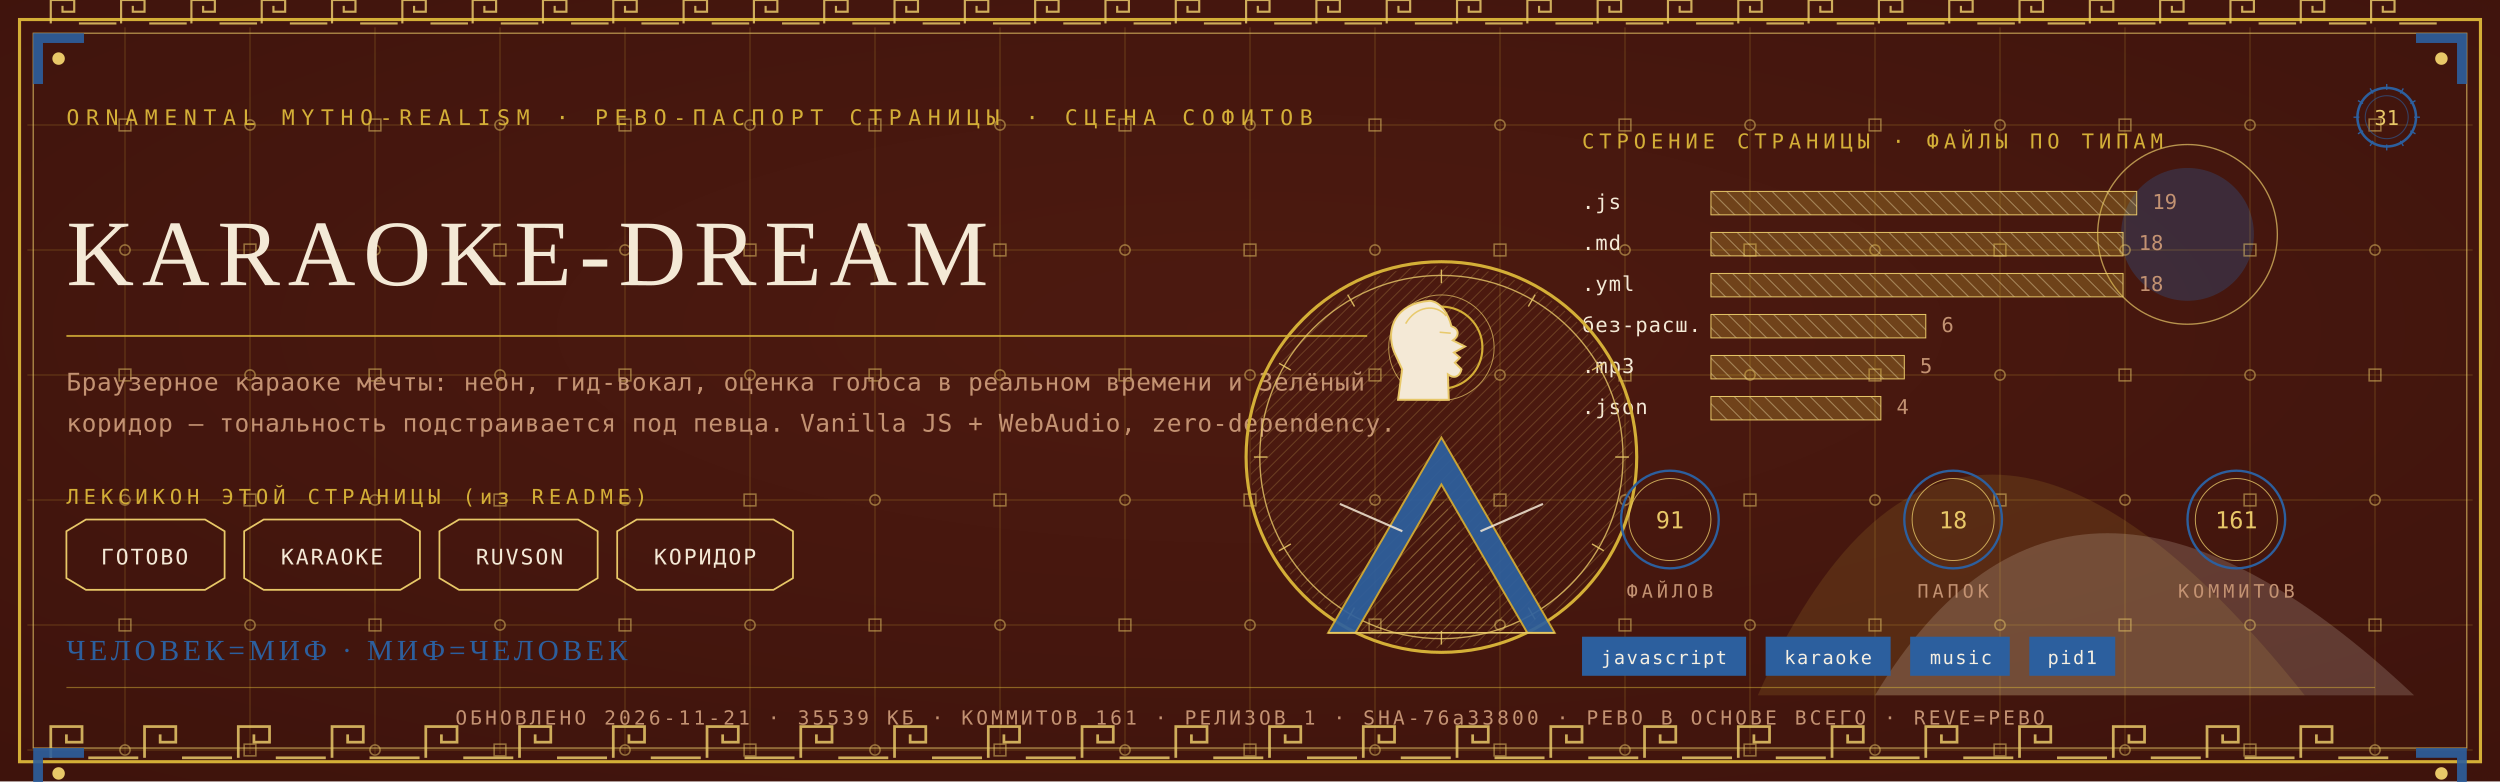
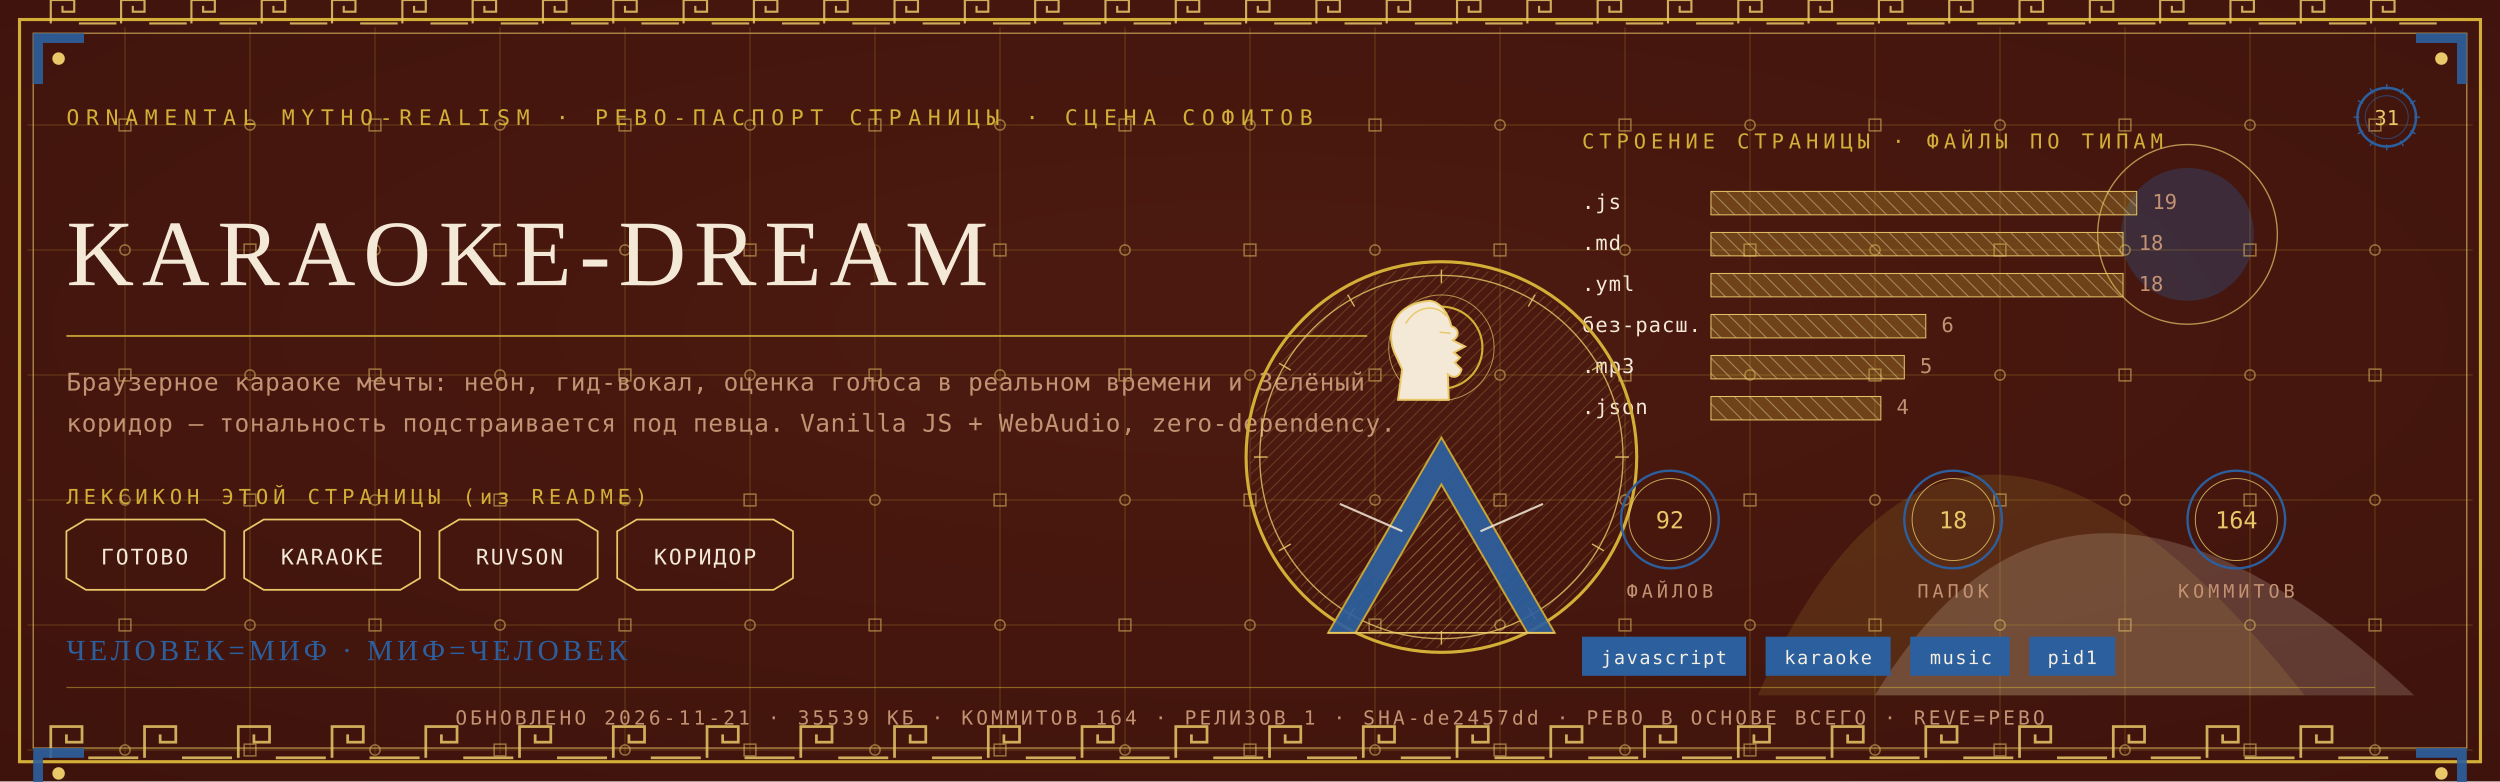
<svg xmlns="http://www.w3.org/2000/svg" viewBox="0 0 1280 400" width="1280" height="400">
  <defs>
    <radialGradient id="rp31" cx="0.5" cy="0.42" r="1.1">
      <stop offset="0" stop-color="#4E1A10" />
      <stop offset="1" stop-color="#38100A" />
    </radialGradient>
    <pattern id="hatchm" width="4.2" height="4.2" patternUnits="userSpaceOnUse" patternTransform="rotate(45)">
      <rect width="4.2" height="4.2" fill="none" />
      <line x1="0" y1="0" x2="0" y2="4.2" stroke="#E8C868" stroke-width="0.5" />
    </pattern>
    <pattern id="hatchv" width="5.5" height="5.5" patternUnits="userSpaceOnUse" patternTransform="rotate(-45)">
      <rect width="5.5" height="5.5" fill="none" />
      <line x1="0" y1="0" x2="0" y2="5.5" stroke="#F4E9D6" stroke-width="0.5" />
    </pattern>
  </defs>
  <rect width="1280" height="400" fill="#38100A" />
  <rect width="1280" height="400" fill="url(#rp31)" opacity="0.94" />
  <path d="M 900 356 Q 1000 130 1180 356 Z" fill="#D4AF37" opacity="0.14" />
  <path d="M 960 356 Q 1060 190 1236 356 Z" fill="#F4E9D6" opacity="0.18" />
  <circle cx="1120" cy="120" r="34" fill="#2C5F9E" opacity="0.30" />
  <circle cx="1120" cy="120" r="46" fill="none" stroke="#E8C868" stroke-width="0.7" opacity="0.7" />
  <g stroke="#D4AF37" stroke-width="0.45" opacity="0.30">
    <line x1="64" y1="14" x2="64" y2="386" />
    <line x1="128" y1="14" x2="128" y2="386" />
    <line x1="192" y1="14" x2="192" y2="386" />
    <line x1="256" y1="14" x2="256" y2="386" />
    <line x1="320" y1="14" x2="320" y2="386" />
    <line x1="384" y1="14" x2="384" y2="386" />
    <line x1="448" y1="14" x2="448" y2="386" />
    <line x1="512" y1="14" x2="512" y2="386" />
    <line x1="576" y1="14" x2="576" y2="386" />
    <line x1="640" y1="14" x2="640" y2="386" />
    <line x1="704" y1="14" x2="704" y2="386" />
    <line x1="768" y1="14" x2="768" y2="386" />
    <line x1="832" y1="14" x2="832" y2="386" />
    <line x1="896" y1="14" x2="896" y2="386" />
    <line x1="960" y1="14" x2="960" y2="386" />
    <line x1="1024" y1="14" x2="1024" y2="386" />
    <line x1="1088" y1="14" x2="1088" y2="386" />
    <line x1="1152" y1="14" x2="1152" y2="386" />
    <line x1="1216" y1="14" x2="1216" y2="386" />
    <line x1="14" y1="64" x2="1266" y2="64" />
    <line x1="14" y1="128" x2="1266" y2="128" />
    <line x1="14" y1="192" x2="1266" y2="192" />
    <line x1="14" y1="256" x2="1266" y2="256" />
    <line x1="14" y1="320" x2="1266" y2="320" />
    <line x1="14" y1="384" x2="1266" y2="384" />
  </g>
  <g fill="none" stroke="#E8C868" stroke-width="0.8" opacity="0.5">
    <rect x="61" y="61" width="6" height="6" />
    <circle cx="64" cy="128" r="2.6" />
    <rect x="61" y="189" width="6" height="6" />
    <circle cx="64" cy="256" r="2.6" />
    <rect x="61" y="317" width="6" height="6" />
    <circle cx="64" cy="384" r="2.6" />
    <circle cx="128" cy="64" r="2.6" />
    <rect x="125" y="125" width="6" height="6" />
    <circle cx="128" cy="192" r="2.6" />
    <rect x="125" y="253" width="6" height="6" />
    <circle cx="128" cy="320" r="2.6" />
    <rect x="125" y="381" width="6" height="6" />
    <rect x="189" y="61" width="6" height="6" />
    <circle cx="192" cy="128" r="2.6" />
    <rect x="189" y="189" width="6" height="6" />
    <circle cx="192" cy="256" r="2.6" />
    <rect x="189" y="317" width="6" height="6" />
    <circle cx="192" cy="384" r="2.6" />
    <circle cx="256" cy="64" r="2.6" />
    <rect x="253" y="125" width="6" height="6" />
    <circle cx="256" cy="192" r="2.6" />
    <rect x="253" y="253" width="6" height="6" />
    <circle cx="256" cy="320" r="2.6" />
    <rect x="253" y="381" width="6" height="6" />
    <rect x="317" y="61" width="6" height="6" />
    <circle cx="320" cy="128" r="2.6" />
    <rect x="317" y="189" width="6" height="6" />
    <circle cx="320" cy="256" r="2.6" />
    <rect x="317" y="317" width="6" height="6" />
    <circle cx="320" cy="384" r="2.6" />
    <circle cx="384" cy="64" r="2.6" />
    <rect x="381" y="125" width="6" height="6" />
    <circle cx="384" cy="192" r="2.6" />
    <rect x="381" y="253" width="6" height="6" />
    <circle cx="384" cy="320" r="2.6" />
    <rect x="381" y="381" width="6" height="6" />
    <rect x="445" y="61" width="6" height="6" />
    <circle cx="448" cy="128" r="2.6" />
    <rect x="445" y="189" width="6" height="6" />
    <circle cx="448" cy="256" r="2.6" />
    <rect x="445" y="317" width="6" height="6" />
    <circle cx="448" cy="384" r="2.6" />
    <circle cx="512" cy="64" r="2.6" />
    <rect x="509" y="125" width="6" height="6" />
    <circle cx="512" cy="192" r="2.6" />
    <rect x="509" y="253" width="6" height="6" />
    <circle cx="512" cy="320" r="2.6" />
    <rect x="509" y="381" width="6" height="6" />
    <rect x="573" y="61" width="6" height="6" />
    <circle cx="576" cy="128" r="2.6" />
    <rect x="573" y="189" width="6" height="6" />
    <circle cx="576" cy="256" r="2.6" />
    <rect x="573" y="317" width="6" height="6" />
    <circle cx="576" cy="384" r="2.6" />
    <circle cx="640" cy="64" r="2.6" />
    <rect x="637" y="125" width="6" height="6" />
    <circle cx="640" cy="192" r="2.6" />
    <rect x="637" y="253" width="6" height="6" />
    <circle cx="640" cy="320" r="2.6" />
    <rect x="637" y="381" width="6" height="6" />
    <rect x="701" y="61" width="6" height="6" />
    <circle cx="704" cy="128" r="2.6" />
    <rect x="701" y="189" width="6" height="6" />
    <circle cx="704" cy="256" r="2.6" />
    <rect x="701" y="317" width="6" height="6" />
    <circle cx="704" cy="384" r="2.6" />
    <circle cx="768" cy="64" r="2.6" />
    <rect x="765" y="125" width="6" height="6" />
    <circle cx="768" cy="192" r="2.6" />
    <rect x="765" y="253" width="6" height="6" />
    <circle cx="768" cy="320" r="2.6" />
    <rect x="765" y="381" width="6" height="6" />
    <rect x="829" y="61" width="6" height="6" />
    <circle cx="832" cy="128" r="2.6" />
    <rect x="829" y="189" width="6" height="6" />
    <circle cx="832" cy="256" r="2.6" />
    <rect x="829" y="317" width="6" height="6" />
    <circle cx="832" cy="384" r="2.6" />
    <circle cx="896" cy="64" r="2.6" />
    <rect x="893" y="125" width="6" height="6" />
    <circle cx="896" cy="192" r="2.6" />
    <rect x="893" y="253" width="6" height="6" />
    <circle cx="896" cy="320" r="2.6" />
    <rect x="893" y="381" width="6" height="6" />
    <rect x="957" y="61" width="6" height="6" />
    <circle cx="960" cy="128" r="2.6" />
    <rect x="957" y="189" width="6" height="6" />
    <circle cx="960" cy="256" r="2.6" />
    <rect x="957" y="317" width="6" height="6" />
    <circle cx="960" cy="384" r="2.6" />
    <circle cx="1024" cy="64" r="2.6" />
    <rect x="1021" y="125" width="6" height="6" />
    <circle cx="1024" cy="192" r="2.6" />
    <rect x="1021" y="253" width="6" height="6" />
    <circle cx="1024" cy="320" r="2.6" />
    <rect x="1021" y="381" width="6" height="6" />
    <rect x="1085" y="61" width="6" height="6" />
    <circle cx="1088" cy="128" r="2.6" />
    <rect x="1085" y="189" width="6" height="6" />
    <circle cx="1088" cy="256" r="2.6" />
    <rect x="1085" y="317" width="6" height="6" />
    <circle cx="1088" cy="384" r="2.6" />
    <circle cx="1152" cy="64" r="2.6" />
    <rect x="1149" y="125" width="6" height="6" />
    <circle cx="1152" cy="192" r="2.6" />
    <rect x="1149" y="253" width="6" height="6" />
    <circle cx="1152" cy="320" r="2.6" />
    <rect x="1149" y="381" width="6" height="6" />
    <rect x="1213" y="61" width="6" height="6" />
    <circle cx="1216" cy="128" r="2.6" />
    <rect x="1213" y="189" width="6" height="6" />
    <circle cx="1216" cy="256" r="2.6" />
    <rect x="1213" y="317" width="6" height="6" />
    <circle cx="1216" cy="384" r="2.6" />
  </g>
  <rect x="10" y="10" width="1260" height="380" fill="none" stroke="#D4AF37" stroke-width="1.6" />
  <rect x="17" y="17" width="1246" height="366" fill="none" stroke="#E8C868" stroke-width="0.6" opacity="0.75" />
  <g fill="none" stroke="#E8C868" stroke-width="1.4" opacity="0.85">
    <path d="M 26 388 L 26 372 L 42 372 L 42 380.0 L 34.0 380.0 L 34.0 376.0" />
    <line x1="45.2" y1="388" x2="70.8" y2="388" />
    <path d="M 74 388 L 74 372 L 90 372 L 90 380.0 L 82.0 380.0 L 82.0 376.0" />
    <line x1="93.2" y1="388" x2="118.8" y2="388" />
    <path d="M 122 388 L 122 372 L 138 372 L 138 380.0 L 130.0 380.0 L 130.0 376.0" />
    <line x1="141.2" y1="388" x2="166.8" y2="388" />
    <path d="M 170 388 L 170 372 L 186 372 L 186 380.0 L 178.0 380.0 L 178.0 376.0" />
    <line x1="189.2" y1="388" x2="214.8" y2="388" />
    <path d="M 218 388 L 218 372 L 234 372 L 234 380.0 L 226.0 380.0 L 226.0 376.0" />
    <line x1="237.2" y1="388" x2="262.8" y2="388" />
    <path d="M 266 388 L 266 372 L 282 372 L 282 380.0 L 274.0 380.0 L 274.0 376.0" />
    <line x1="285.2" y1="388" x2="310.8" y2="388" />
    <path d="M 314 388 L 314 372 L 330 372 L 330 380.0 L 322.0 380.0 L 322.0 376.0" />
    <line x1="333.2" y1="388" x2="358.8" y2="388" />
    <path d="M 362 388 L 362 372 L 378 372 L 378 380.0 L 370.0 380.0 L 370.0 376.0" />
    <line x1="381.2" y1="388" x2="406.8" y2="388" />
    <path d="M 410 388 L 410 372 L 426 372 L 426 380.0 L 418.0 380.0 L 418.0 376.0" />
    <line x1="429.2" y1="388" x2="454.8" y2="388" />
    <path d="M 458 388 L 458 372 L 474 372 L 474 380.0 L 466.0 380.0 L 466.0 376.0" />
    <line x1="477.2" y1="388" x2="502.8" y2="388" />
    <path d="M 506 388 L 506 372 L 522 372 L 522 380.0 L 514.0 380.0 L 514.0 376.0" />
    <line x1="525.2" y1="388" x2="550.8" y2="388" />
    <path d="M 554 388 L 554 372 L 570 372 L 570 380.0 L 562.0 380.0 L 562.0 376.0" />
    <line x1="573.2" y1="388" x2="598.8" y2="388" />
    <path d="M 602 388 L 602 372 L 618 372 L 618 380.0 L 610.0 380.0 L 610.0 376.0" />
    <line x1="621.2" y1="388" x2="646.8" y2="388" />
    <path d="M 650 388 L 650 372 L 666 372 L 666 380.0 L 658.0 380.0 L 658.0 376.0" />
    <line x1="669.2" y1="388" x2="694.8" y2="388" />
    <path d="M 698 388 L 698 372 L 714 372 L 714 380.0 L 706.0 380.0 L 706.0 376.0" />
    <line x1="717.2" y1="388" x2="742.8" y2="388" />
    <path d="M 746 388 L 746 372 L 762 372 L 762 380.0 L 754.0 380.0 L 754.0 376.0" />
    <line x1="765.2" y1="388" x2="790.8" y2="388" />
    <path d="M 794 388 L 794 372 L 810 372 L 810 380.0 L 802.0 380.0 L 802.0 376.0" />
    <line x1="813.2" y1="388" x2="838.8" y2="388" />
    <path d="M 842 388 L 842 372 L 858 372 L 858 380.0 L 850.0 380.0 L 850.0 376.0" />
    <line x1="861.2" y1="388" x2="886.8" y2="388" />
    <path d="M 890 388 L 890 372 L 906 372 L 906 380.0 L 898.0 380.0 L 898.0 376.0" />
    <line x1="909.2" y1="388" x2="934.8" y2="388" />
    <path d="M 938 388 L 938 372 L 954 372 L 954 380.0 L 946.0 380.0 L 946.0 376.0" />
    <line x1="957.2" y1="388" x2="982.8" y2="388" />
    <path d="M 986 388 L 986 372 L 1002 372 L 1002 380.0 L 994.0 380.0 L 994.0 376.0" />
    <line x1="1005.2" y1="388" x2="1030.8" y2="388" />
    <path d="M 1034 388 L 1034 372 L 1050 372 L 1050 380.0 L 1042.0 380.0 L 1042.0 376.0" />
    <line x1="1053.2" y1="388" x2="1078.8" y2="388" />
    <path d="M 1082 388 L 1082 372 L 1098 372 L 1098 380.0 L 1090.0 380.0 L 1090.0 376.0" />
    <line x1="1101.2" y1="388" x2="1126.8" y2="388" />
    <path d="M 1130 388 L 1130 372 L 1146 372 L 1146 380.0 L 1138.0 380.0 L 1138.0 376.0" />
    <line x1="1149.2" y1="388" x2="1174.8" y2="388" />
    <path d="M 1178 388 L 1178 372 L 1194 372 L 1194 380.0 L 1186.0 380.0 L 1186.0 376.0" />
    <line x1="1197.2" y1="388" x2="1222.8" y2="388" />
  </g>
  <g fill="none" stroke="#E8C868" stroke-width="1.1" opacity="0.85">
    <path d="M 26 12 L 26 0 L 38 0 L 38 6.0 L 32.0 6.0 L 32.0 3.0" />
    <line x1="40.4" y1="12" x2="59.6" y2="12" />
    <path d="M 62 12 L 62 0 L 74 0 L 74 6.0 L 68.0 6.0 L 68.0 3.0" />
    <line x1="76.4" y1="12" x2="95.6" y2="12" />
    <path d="M 98 12 L 98 0 L 110 0 L 110 6.0 L 104.0 6.0 L 104.0 3.0" />
    <line x1="112.4" y1="12" x2="131.6" y2="12" />
    <path d="M 134 12 L 134 0 L 146 0 L 146 6.0 L 140.0 6.0 L 140.0 3.0" />
    <line x1="148.4" y1="12" x2="167.6" y2="12" />
    <path d="M 170 12 L 170 0 L 182 0 L 182 6.0 L 176.0 6.0 L 176.0 3.0" />
    <line x1="184.4" y1="12" x2="203.6" y2="12" />
    <path d="M 206 12 L 206 0 L 218 0 L 218 6.0 L 212.0 6.0 L 212.0 3.0" />
    <line x1="220.4" y1="12" x2="239.6" y2="12" />
    <path d="M 242 12 L 242 0 L 254 0 L 254 6.0 L 248.0 6.0 L 248.0 3.0" />
    <line x1="256.4" y1="12" x2="275.6" y2="12" />
    <path d="M 278 12 L 278 0 L 290 0 L 290 6.0 L 284.0 6.0 L 284.0 3.0" />
    <line x1="292.4" y1="12" x2="311.6" y2="12" />
    <path d="M 314 12 L 314 0 L 326 0 L 326 6.0 L 320.0 6.0 L 320.0 3.0" />
    <line x1="328.4" y1="12" x2="347.6" y2="12" />
    <path d="M 350 12 L 350 0 L 362 0 L 362 6.0 L 356.0 6.0 L 356.0 3.0" />
    <line x1="364.4" y1="12" x2="383.6" y2="12" />
    <path d="M 386 12 L 386 0 L 398 0 L 398 6.0 L 392.0 6.0 L 392.0 3.0" />
    <line x1="400.4" y1="12" x2="419.6" y2="12" />
    <path d="M 422 12 L 422 0 L 434 0 L 434 6.0 L 428.0 6.0 L 428.0 3.0" />
    <line x1="436.4" y1="12" x2="455.6" y2="12" />
    <path d="M 458 12 L 458 0 L 470 0 L 470 6.0 L 464.0 6.0 L 464.0 3.0" />
    <line x1="472.4" y1="12" x2="491.6" y2="12" />
    <path d="M 494 12 L 494 0 L 506 0 L 506 6.0 L 500.0 6.0 L 500.0 3.0" />
    <line x1="508.4" y1="12" x2="527.6" y2="12" />
    <path d="M 530 12 L 530 0 L 542 0 L 542 6.0 L 536.0 6.0 L 536.0 3.0" />
    <line x1="544.4" y1="12" x2="563.6" y2="12" />
    <path d="M 566 12 L 566 0 L 578 0 L 578 6.0 L 572.0 6.0 L 572.0 3.0" />
    <line x1="580.4" y1="12" x2="599.6" y2="12" />
    <path d="M 602 12 L 602 0 L 614 0 L 614 6.0 L 608.0 6.0 L 608.0 3.0" />
    <line x1="616.4" y1="12" x2="635.6" y2="12" />
    <path d="M 638 12 L 638 0 L 650 0 L 650 6.0 L 644.0 6.0 L 644.0 3.0" />
    <line x1="652.4" y1="12" x2="671.6" y2="12" />
    <path d="M 674 12 L 674 0 L 686 0 L 686 6.0 L 680.0 6.0 L 680.0 3.0" />
    <line x1="688.4" y1="12" x2="707.6" y2="12" />
    <path d="M 710 12 L 710 0 L 722 0 L 722 6.0 L 716.0 6.0 L 716.0 3.0" />
    <line x1="724.4" y1="12" x2="743.6" y2="12" />
    <path d="M 746 12 L 746 0 L 758 0 L 758 6.0 L 752.0 6.0 L 752.0 3.0" />
    <line x1="760.4" y1="12" x2="779.6" y2="12" />
    <path d="M 782 12 L 782 0 L 794 0 L 794 6.0 L 788.0 6.0 L 788.0 3.0" />
    <line x1="796.4" y1="12" x2="815.6" y2="12" />
    <path d="M 818 12 L 818 0 L 830 0 L 830 6.0 L 824.0 6.0 L 824.0 3.0" />
    <line x1="832.4" y1="12" x2="851.6" y2="12" />
    <path d="M 854 12 L 854 0 L 866 0 L 866 6.0 L 860.0 6.0 L 860.0 3.0" />
    <line x1="868.4" y1="12" x2="887.6" y2="12" />
    <path d="M 890 12 L 890 0 L 902 0 L 902 6.0 L 896.0 6.0 L 896.0 3.0" />
    <line x1="904.4" y1="12" x2="923.6" y2="12" />
    <path d="M 926 12 L 926 0 L 938 0 L 938 6.0 L 932.0 6.0 L 932.0 3.0" />
    <line x1="940.4" y1="12" x2="959.6" y2="12" />
    <path d="M 962 12 L 962 0 L 974 0 L 974 6.0 L 968.0 6.0 L 968.0 3.0" />
    <line x1="976.4" y1="12" x2="995.6" y2="12" />
    <path d="M 998 12 L 998 0 L 1010 0 L 1010 6.0 L 1004.0 6.0 L 1004.0 3.0" />
    <line x1="1012.4" y1="12" x2="1031.6" y2="12" />
    <path d="M 1034 12 L 1034 0 L 1046 0 L 1046 6.0 L 1040.0 6.0 L 1040.0 3.0" />
    <line x1="1048.4" y1="12" x2="1067.6" y2="12" />
    <path d="M 1070 12 L 1070 0 L 1082 0 L 1082 6.0 L 1076.0 6.0 L 1076.0 3.0" />
    <line x1="1084.4" y1="12" x2="1103.6" y2="12" />
    <path d="M 1106 12 L 1106 0 L 1118 0 L 1118 6.0 L 1112.0 6.0 L 1112.0 3.0" />
    <line x1="1120.4" y1="12" x2="1139.6" y2="12" />
    <path d="M 1142 12 L 1142 0 L 1154 0 L 1154 6.0 L 1148.0 6.0 L 1148.0 3.0" />
    <line x1="1156.4" y1="12" x2="1175.6" y2="12" />
    <path d="M 1178 12 L 1178 0 L 1190 0 L 1190 6.0 L 1184.0 6.0 L 1184.0 3.0" />
    <line x1="1192.4" y1="12" x2="1211.6" y2="12" />
    <path d="M 1214 12 L 1214 0 L 1226 0 L 1226 6.0 L 1220.0 6.0 L 1220.0 3.0" />
    <line x1="1228.4" y1="12" x2="1247.6" y2="12" />
  </g>
  <g transform="translate(17,17) scale(1,1)">
    <path d="M 0 0 L 26 0 L 26 5 L 5 5 L 5 26 L 0 26 Z" fill="#2C5F9E" opacity="0.9" />
    <circle cx="13" cy="13" r="3.2" fill="#E8C868" />
  </g>
  <g transform="translate(1263,17) scale(-1,1)">
    <path d="M 0 0 L 26 0 L 26 5 L 5 5 L 5 26 L 0 26 Z" fill="#2C5F9E" opacity="0.9" />
    <circle cx="13" cy="13" r="3.2" fill="#E8C868" />
  </g>
  <g transform="translate(17,383) scale(1,1)">
    <path d="M 0 0 L 26 0 L 26 5 L 5 5 L 5 26 L 0 26 Z" fill="#2C5F9E" opacity="0.9" />
    <circle cx="13" cy="13" r="3.2" fill="#E8C868" />
  </g>
  <g transform="translate(1263,383) scale(-1,1)">
    <path d="M 0 0 L 26 0 L 26 5 L 5 5 L 5 26 L 0 26 Z" fill="#2C5F9E" opacity="0.9" />
    <circle cx="13" cy="13" r="3.2" fill="#E8C868" />
  </g>
  <text x="34" y="64" font-family="'Cascadia Mono', ui-monospace, Consolas, monospace" font-size="11" fill="#D4AF37" letter-spacing="3.4">ORNAMENTAL MYTHO-REALISM · РЕВО-ПАСПОРТ СТРАНИЦЫ · СЦЕНА СОФИТОВ</text>
  <g transform="translate(1222,60)">
    <circle r="15" fill="none" stroke="#2C5F9E" stroke-width="1.3" />
    <circle r="11" fill="none" stroke="#2C5F9E" stroke-width="0.55" opacity="0.6" />
    <text y="4" text-anchor="middle" font-family="'Cascadia Mono', ui-monospace, Consolas, monospace" font-size="10.5" fill="#E8C868">31</text>
    <g stroke="#2C5F9E" stroke-width="0.7">
      <line x1="0" y1="-17" x2="0" y2="-14" transform="rotate(0)" />
      <line x1="0" y1="-17" x2="0" y2="-14" transform="rotate(30)" />
      <line x1="0" y1="-17" x2="0" y2="-14" transform="rotate(60)" />
      <line x1="0" y1="-17" x2="0" y2="-14" transform="rotate(90)" />
      <line x1="0" y1="-17" x2="0" y2="-14" transform="rotate(120)" />
      <line x1="0" y1="-17" x2="0" y2="-14" transform="rotate(150)" />
      <line x1="0" y1="-17" x2="0" y2="-14" transform="rotate(180)" />
      <line x1="0" y1="-17" x2="0" y2="-14" transform="rotate(210)" />
      <line x1="0" y1="-17" x2="0" y2="-14" transform="rotate(240)" />
      <line x1="0" y1="-17" x2="0" y2="-14" transform="rotate(270)" />
      <line x1="0" y1="-17" x2="0" y2="-14" transform="rotate(300)" />
      <line x1="0" y1="-17" x2="0" y2="-14" transform="rotate(330)" />
    </g>
  </g>
  <text x="34" y="146" font-family="Georgia, 'Times New Roman', serif" font-size="48.0" fill="#F4E9D6" letter-spacing="4">KARAOKE-DREAM</text>
  <line x1="34" y1="172" x2="700" y2="172" stroke="#D4AF37" stroke-width="1" opacity="0.85" />
  <text x="34" y="200" font-family="'Cascadia Mono', ui-monospace, Consolas, monospace" font-size="12.5" fill="#C39272" letter-spacing="0.3">Браузерное караоке мечты: неон, гид-вокал, оценка голоса в реальном времени и Зелёный</text>
  <text x="34" y="221" font-family="'Cascadia Mono', ui-monospace, Consolas, monospace" font-size="12.5" fill="#C39272" letter-spacing="0.3">коридор — тональность подстраивается под певца. Vanilla JS + WebAudio, zero-dependency.</text>
  <text x="34" y="258" font-family="'Cascadia Mono', ui-monospace, Consolas, monospace" font-size="10.5" fill="#D4AF37" letter-spacing="2.5">ЛЕКСИКОН ЭТОЙ СТРАНИЦЫ (из README)</text>
  <path d="M 34 272 L 44 266 L 105 266 L 115 272 L 115 296 L 105 302 L 44 302 L 34 296 Z" fill="none" stroke="#E8C868" stroke-width="0.9" />
  <text x="74" y="289" text-anchor="middle" font-family="'Cascadia Mono', ui-monospace, Consolas, monospace" font-size="11" fill="#F4E9D6" letter-spacing="1">ГОТОВО</text>
  <path d="M 125 272 L 135 266 L 205 266 L 215 272 L 215 296 L 205 302 L 135 302 L 125 296 Z" fill="none" stroke="#E8C868" stroke-width="0.9" />
  <text x="170" y="289" text-anchor="middle" font-family="'Cascadia Mono', ui-monospace, Consolas, monospace" font-size="11" fill="#F4E9D6" letter-spacing="1">KARAOKE</text>
  <path d="M 225 272 L 235 266 L 296 266 L 306 272 L 306 296 L 296 302 L 235 302 L 225 296 Z" fill="none" stroke="#E8C868" stroke-width="0.9" />
  <text x="266" y="289" text-anchor="middle" font-family="'Cascadia Mono', ui-monospace, Consolas, monospace" font-size="11" fill="#F4E9D6" letter-spacing="1">RUVSON</text>
  <path d="M 316 272 L 326 266 L 396 266 L 406 272 L 406 296 L 396 302 L 326 302 L 316 296 Z" fill="none" stroke="#E8C868" stroke-width="0.9" />
  <text x="361" y="289" text-anchor="middle" font-family="'Cascadia Mono', ui-monospace, Consolas, monospace" font-size="11" fill="#F4E9D6" letter-spacing="1">КОРИДОР</text>
  <text x="810" y="76" font-family="'Cascadia Mono', ui-monospace, Consolas, monospace" font-size="10.5" fill="#D4AF37" letter-spacing="2.5">СТРОЕНИЕ СТРАНИЦЫ · ФАЙЛЫ ПО ТИПАМ</text>
  <text x="810" y="107" font-family="'Cascadia Mono', ui-monospace, Consolas, monospace" font-size="10.5" fill="#F4E9D6" letter-spacing="0.5">.js</text>
  <rect x="876" y="98" width="218" height="12" fill="url(#hatchv)" opacity="0.9" />
  <rect x="876" y="98" width="218" height="12" fill="#D4AF37" opacity="0.28" />
  <rect x="876" y="98" width="218" height="12" fill="none" stroke="#E8C868" stroke-width="0.5" />
  <text x="1102" y="107" font-family="'Cascadia Mono', ui-monospace, Consolas, monospace" font-size="10.5" fill="#C39272">19</text>
  <text x="810" y="128" font-family="'Cascadia Mono', ui-monospace, Consolas, monospace" font-size="10.5" fill="#F4E9D6" letter-spacing="0.5">.md</text>
  <rect x="876" y="119" width="211" height="12" fill="url(#hatchv)" opacity="0.9" />
  <rect x="876" y="119" width="211" height="12" fill="#D4AF37" opacity="0.28" />
  <rect x="876" y="119" width="211" height="12" fill="none" stroke="#E8C868" stroke-width="0.5" />
  <text x="1095" y="128" font-family="'Cascadia Mono', ui-monospace, Consolas, monospace" font-size="10.5" fill="#C39272">18</text>
  <text x="810" y="149" font-family="'Cascadia Mono', ui-monospace, Consolas, monospace" font-size="10.5" fill="#F4E9D6" letter-spacing="0.5">.yml</text>
  <rect x="876" y="140" width="211" height="12" fill="url(#hatchv)" opacity="0.9" />
  <rect x="876" y="140" width="211" height="12" fill="#D4AF37" opacity="0.28" />
  <rect x="876" y="140" width="211" height="12" fill="none" stroke="#E8C868" stroke-width="0.5" />
  <text x="1095" y="149" font-family="'Cascadia Mono', ui-monospace, Consolas, monospace" font-size="10.5" fill="#C39272">18</text>
  <text x="810" y="170" font-family="'Cascadia Mono', ui-monospace, Consolas, monospace" font-size="10.5" fill="#F4E9D6" letter-spacing="0.5">без-расш.</text>
  <rect x="876" y="161" width="110" height="12" fill="url(#hatchv)" opacity="0.9" />
  <rect x="876" y="161" width="110" height="12" fill="#D4AF37" opacity="0.28" />
  <rect x="876" y="161" width="110" height="12" fill="none" stroke="#E8C868" stroke-width="0.5" />
  <text x="994" y="170" font-family="'Cascadia Mono', ui-monospace, Consolas, monospace" font-size="10.5" fill="#C39272">6</text>
  <text x="810" y="191" font-family="'Cascadia Mono', ui-monospace, Consolas, monospace" font-size="10.5" fill="#F4E9D6" letter-spacing="0.5">.mp3</text>
  <rect x="876" y="182" width="99" height="12" fill="url(#hatchv)" opacity="0.9" />
  <rect x="876" y="182" width="99" height="12" fill="#D4AF37" opacity="0.28" />
  <rect x="876" y="182" width="99" height="12" fill="none" stroke="#E8C868" stroke-width="0.5" />
  <text x="983" y="191" font-family="'Cascadia Mono', ui-monospace, Consolas, monospace" font-size="10.5" fill="#C39272">5</text>
  <text x="810" y="212" font-family="'Cascadia Mono', ui-monospace, Consolas, monospace" font-size="10.5" fill="#F4E9D6" letter-spacing="0.5">.json</text>
  <rect x="876" y="203" width="87" height="12" fill="url(#hatchv)" opacity="0.9" />
  <rect x="876" y="203" width="87" height="12" fill="#D4AF37" opacity="0.28" />
  <rect x="876" y="203" width="87" height="12" fill="none" stroke="#E8C868" stroke-width="0.5" />
  <text x="971" y="212" font-family="'Cascadia Mono', ui-monospace, Consolas, monospace" font-size="10.5" fill="#C39272">4</text>
  <g transform="translate(738,234)">
    <circle r="100" fill="none" stroke="#D4AF37" stroke-width="1.6" />
    <circle r="93" fill="none" stroke="#E8C868" stroke-width="0.7" opacity="0.8" />
    <circle r="98" fill="url(#hatchm)" opacity="0.4" />
    <g stroke="#E8C868" stroke-width="0.7" opacity="0.9">
      <line x1="0" y1="-96" x2="0" y2="-89" transform="rotate(0)" />
      <line x1="0" y1="-96" x2="0" y2="-89" transform="rotate(30)" />
      <line x1="0" y1="-96" x2="0" y2="-89" transform="rotate(60)" />
      <line x1="0" y1="-96" x2="0" y2="-89" transform="rotate(90)" />
      <line x1="0" y1="-96" x2="0" y2="-89" transform="rotate(120)" />
      <line x1="0" y1="-96" x2="0" y2="-89" transform="rotate(150)" />
      <line x1="0" y1="-96" x2="0" y2="-89" transform="rotate(180)" />
      <line x1="0" y1="-96" x2="0" y2="-89" transform="rotate(210)" />
      <line x1="0" y1="-96" x2="0" y2="-89" transform="rotate(240)" />
      <line x1="0" y1="-96" x2="0" y2="-89" transform="rotate(270)" />
      <line x1="0" y1="-96" x2="0" y2="-89" transform="rotate(300)" />
      <line x1="0" y1="-96" x2="0" y2="-89" transform="rotate(330)" />
    </g>
    <circle cy="-56" r="21" fill="none" stroke="#D4AF37" stroke-width="1.1" />
    <circle cy="-56" r="27" fill="none" stroke="#E8C868" stroke-width="0.5" opacity="0.7" />
    <path d="M -6.0 -80.0 C -23.5 -78.7 -28.7 -65.7 -24.3 -54.0 L -20.1 -44.9 L -22.2 -29.3 L 3.8 -29.3 L 3.3 -42.3 C 6.9 -39.7 9.5 -41.5 10.3 -44.9 L 6.9 -48.3 L 9.5 -50.9 L 6.4 -53.5 L 12.1 -56.6 L 5.9 -59.7 C 9.5 -62.3 9.0 -65.7 5.1 -67.0 C 3.8 -72.7 -0.1 -79.5 -6.0 -80.0 Z" fill="#F4E9D6" stroke="#E8C868" stroke-width="1.0" />
    <g fill="none" stroke="#E8C868" stroke-width="0.8" opacity="0.95">
      <path d="M -18.3 -68.3 C -13.1 -77.4 -2.7 -78.7 2.5 -72.2" />
      <path d="M -0.9 -63.9 L 4.8 -63.4" />
    </g>
    <path d="M -58.0 90.0 L 0 -10.0 L 58.0 90.0 L 44.0 90.0 L 0 14.0 L -44.0 90.0 Z" fill="#2C5F9E" opacity="0.92" stroke="#D4AF37" stroke-width="1.0" />
    <path d="M -34.0 88.0 L 0 20.0 L 34.0 88.0" fill="url(#hatchm)" opacity="0.5" stroke="none" />
    <path d="M -58.0 90.0 L 58.0 90.0" fill="none" stroke="#E8C868" stroke-width="0.8" />
    <path d="M -52.0 24.0 L -20.0 38.0" fill="none" stroke="#F4E9D6" stroke-width="1.1" opacity="0.85" />
    <path d="M 52.0 24.0 L 20.0 38.0" fill="none" stroke="#F4E9D6" stroke-width="1.1" opacity="0.85" />
  </g>
  <g transform="translate(855,266)">
    <circle r="25" fill="none" stroke="#2C5F9E" stroke-width="1.2" />
    <circle r="21" fill="none" stroke="#E8C868" stroke-width="0.5" opacity="0.8" />
-     <text y="4.5" text-anchor="middle" font-family="'Cascadia Mono', ui-monospace, Consolas, monospace" font-size="12" fill="#E8C868">91</text>
+     <text y="4.5" text-anchor="middle" font-family="'Cascadia Mono', ui-monospace, Consolas, monospace" font-size="12" fill="#E8C868">92</text>
    <text y="40" text-anchor="middle" font-family="'Cascadia Mono', ui-monospace, Consolas, monospace" font-size="9.5" fill="#C39272" letter-spacing="2">ФАЙЛОВ</text>
  </g>
  <g transform="translate(1000,266)">
    <circle r="25" fill="none" stroke="#2C5F9E" stroke-width="1.2" />
    <circle r="21" fill="none" stroke="#E8C868" stroke-width="0.5" opacity="0.8" />
    <text y="4.5" text-anchor="middle" font-family="'Cascadia Mono', ui-monospace, Consolas, monospace" font-size="12" fill="#E8C868">18</text>
    <text y="40" text-anchor="middle" font-family="'Cascadia Mono', ui-monospace, Consolas, monospace" font-size="9.5" fill="#C39272" letter-spacing="2">ПАПОК</text>
  </g>
  <g transform="translate(1145,266)">
    <circle r="25" fill="none" stroke="#2C5F9E" stroke-width="1.2" />
    <circle r="21" fill="none" stroke="#E8C868" stroke-width="0.5" opacity="0.8" />
-     <text y="4.5" text-anchor="middle" font-family="'Cascadia Mono', ui-monospace, Consolas, monospace" font-size="12" fill="#E8C868">161</text>
+     <text y="4.5" text-anchor="middle" font-family="'Cascadia Mono', ui-monospace, Consolas, monospace" font-size="12" fill="#E8C868">164</text>
    <text y="40" text-anchor="middle" font-family="'Cascadia Mono', ui-monospace, Consolas, monospace" font-size="9.5" fill="#C39272" letter-spacing="2">КОММИТОВ</text>
  </g>
  <rect x="810" y="326" rx="0" width="84" height="20" fill="#2C5F9E" />
  <text x="852" y="340" text-anchor="middle" font-family="'Cascadia Mono', ui-monospace, Consolas, monospace" font-size="9.5" fill="#F5EFE2" letter-spacing="0.8">javascript</text>
  <rect x="904" y="326" rx="0" width="64" height="20" fill="#2C5F9E" />
  <text x="936" y="340" text-anchor="middle" font-family="'Cascadia Mono', ui-monospace, Consolas, monospace" font-size="9.5" fill="#F5EFE2" letter-spacing="0.8">karaoke</text>
  <rect x="978" y="326" rx="0" width="51" height="20" fill="#2C5F9E" />
  <text x="1004" y="340" text-anchor="middle" font-family="'Cascadia Mono', ui-monospace, Consolas, monospace" font-size="9.5" fill="#F5EFE2" letter-spacing="0.8">music</text>
  <rect x="1039" y="326" rx="0" width="44" height="20" fill="#2C5F9E" />
  <text x="1061" y="340" text-anchor="middle" font-family="'Cascadia Mono', ui-monospace, Consolas, monospace" font-size="9.5" fill="#F5EFE2" letter-spacing="0.8">pid1</text>
  <text x="34" y="338" font-family="Georgia, 'Times New Roman', serif" font-size="15" fill="#2C5F9E" letter-spacing="2">ЧЕЛОВЕК=МИФ · МИФ=ЧЕЛОВЕК</text>
  <line x1="34" y1="352" x2="1216" y2="352" stroke="#D4AF37" stroke-width="0.6" opacity="0.5" />
-   <text x="640" y="371" text-anchor="middle" font-family="'Cascadia Mono', ui-monospace, Consolas, monospace" font-size="10" fill="#C39272" letter-spacing="1.6">ОБНОВЛЕНО 2026-11-21 · 35539 КБ · КОММИТОВ 161 · РЕЛИЗОВ 1 · SHA-76a33800 · РЕВО В ОСНОВЕ ВСЕГО · REVE=РЕВО</text>
+   <text x="640" y="371" text-anchor="middle" font-family="'Cascadia Mono', ui-monospace, Consolas, monospace" font-size="10" fill="#C39272" letter-spacing="1.6">ОБНОВЛЕНО 2026-11-21 · 35539 КБ · КОММИТОВ 164 · РЕЛИЗОВ 1 · SHA-de2457dd · РЕВО В ОСНОВЕ ВСЕГО · REVE=РЕВО</text>
</svg>
